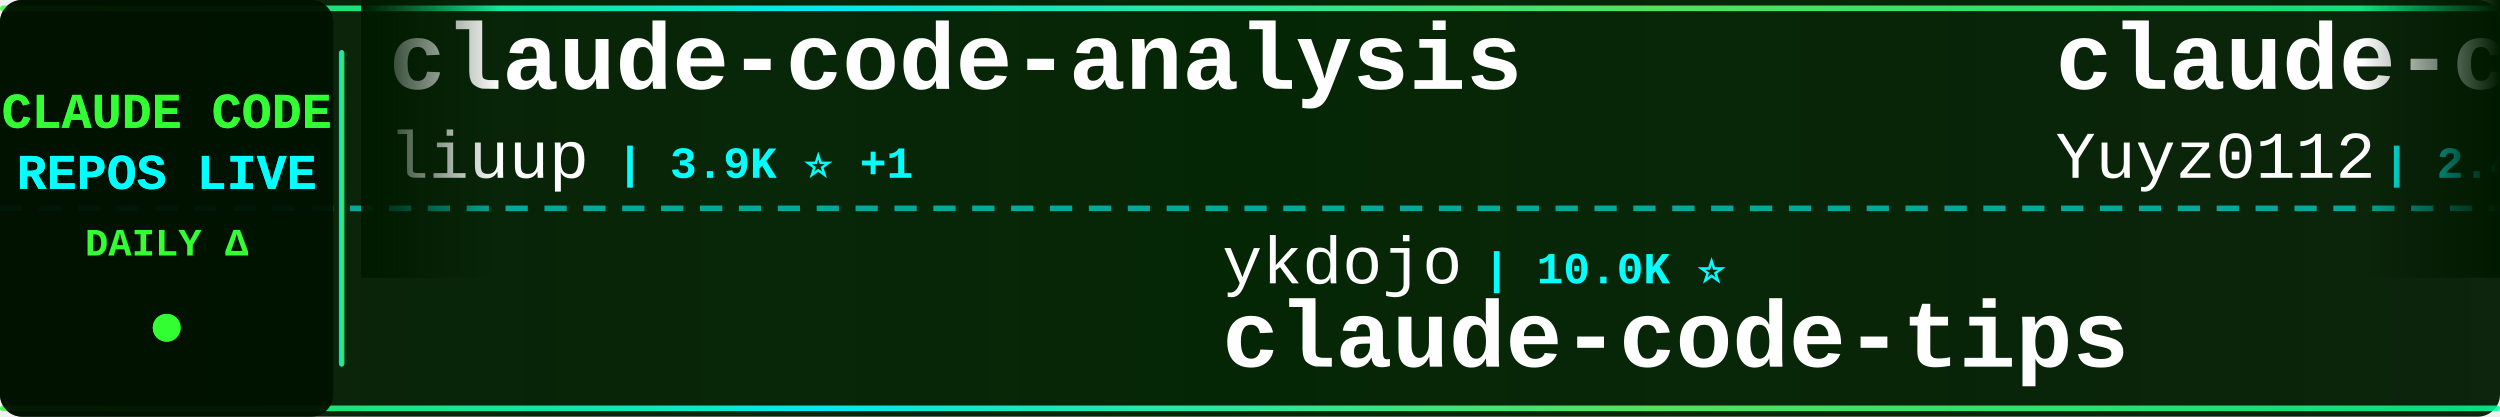
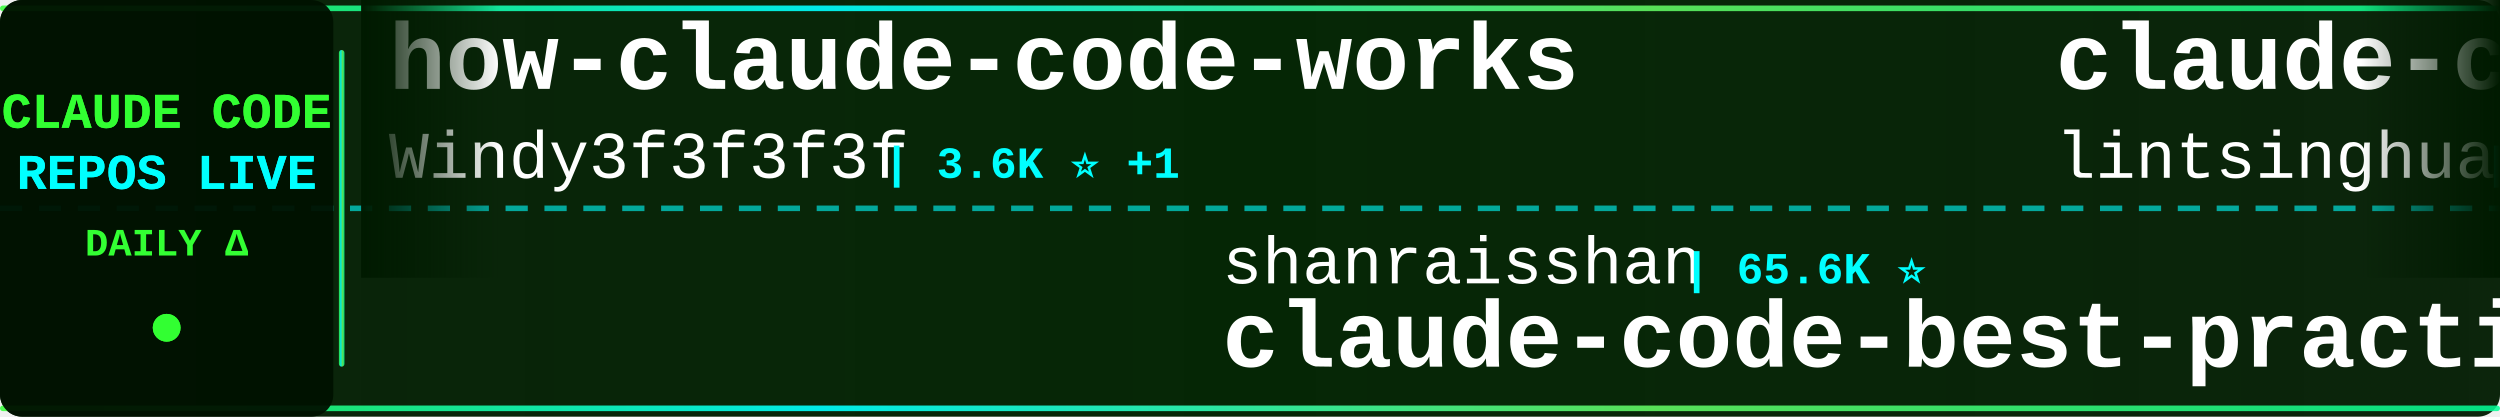
<svg xmlns="http://www.w3.org/2000/svg" width="900" height="150">
  <defs>
    <linearGradient id="tickerBg" x1="0%" y1="0%" x2="100%" y2="0%">
      <stop offset="0%" style="stop-color:#001a00;stop-opacity:0.95" />
      <stop offset="50%" style="stop-color:#002200;stop-opacity:0.98" />
      <stop offset="100%" style="stop-color:#001a00;stop-opacity:0.95" />
    </linearGradient>
    <linearGradient id="borderGrad" x1="0%" y1="0%" x2="100%" y2="0%">
      <stop offset="0%" style="stop-color:#33ff33;stop-opacity:0.85">
        <animate attributeName="stop-opacity" values="0.85;1;0.85" dur="2s" repeatCount="indefinite" />
      </stop>
      <stop offset="33%" style="stop-color:#00ffff;stop-opacity:0.9">
        <animate attributeName="stop-opacity" values="0.9;1;0.9" dur="2.2s" repeatCount="indefinite" />
      </stop>
      <stop offset="66%" style="stop-color:#66ff66;stop-opacity:0.85">
        <animate attributeName="stop-opacity" values="0.85;1;0.85" dur="1.8s" repeatCount="indefinite" />
      </stop>
      <stop offset="100%" style="stop-color:#00ff99;stop-opacity:0.85">
        <animate attributeName="stop-opacity" values="0.85;1;0.85" dur="2s" repeatCount="indefinite" />
      </stop>
    </linearGradient>
    <filter id="textGlow">
      <feGaussianBlur stdDeviation="0.1" result="coloredBlur" />
      <feMerge>
        <feMergeNode in="coloredBlur" />
        <feMergeNode in="SourceGraphic" />
      </feMerge>
    </filter>
    <filter id="metricGlow">
      <feGaussianBlur stdDeviation="0.2" result="coloredBlur" />
      <feMerge>
        <feMergeNode in="coloredBlur" />
        <feMergeNode in="SourceGraphic" />
      </feMerge>
    </filter>
    <linearGradient id="leftFade" x1="0%" y1="0%" x2="100%" y2="0%">
      <stop offset="0%" style="stop-color:#001a00;stop-opacity:1" />
      <stop offset="100%" style="stop-color:#001a00;stop-opacity:0" />
    </linearGradient>
    <linearGradient id="rightFade" x1="0%" y1="0%" x2="100%" y2="0%">
      <stop offset="0%" style="stop-color:#001a00;stop-opacity:0" />
      <stop offset="100%" style="stop-color:#001a00;stop-opacity:1" />
    </linearGradient>
  </defs>
  <rect width="900" height="150" fill="url(#tickerBg)" rx="8" />
  <rect x="0" y="2" width="900" height="2" fill="url(#borderGrad)" rx="1" />
  <rect x="0" y="146" width="900" height="2" fill="url(#borderGrad)" rx="1" />
  <line x1="0" y1="75" x2="900" y2="75" stroke="#00ffff" stroke-width="2" stroke-dasharray="8 6" opacity="0.6" />
  <rect x="0" y="0" width="120" height="150" fill="#001100" opacity="0.95" rx="8" />
  <text x="60" y="46" font-family="'Courier New', monospace" font-size="18" font-weight="bold" fill="#33ff33" text-anchor="middle" filter="url(#textGlow)">
    CLAUDE CODE
  </text>
  <text x="60" y="68" font-family="'Courier New', monospace" font-size="18" font-weight="bold" fill="#00ffff" text-anchor="middle" filter="url(#textGlow)">
    REPOS LIVE
  </text>
  <text x="60" y="92" font-family="'Courier New', monospace" font-size="14" font-weight="bold" fill="#33ff33" text-anchor="middle">
    DAILY Δ
  </text>
  <circle cx="60" cy="118" r="5" fill="#33ff33" filter="url(#metricGlow)">
    <animate attributeName="r" values="4;6;4" dur="1.5s" repeatCount="indefinite" />
    <animate attributeName="opacity" values="0.6;1;0.6" dur="1.5s" repeatCount="indefinite" />
  </circle>
  <rect x="122" y="18" width="2" height="114" fill="url(#borderGrad)" rx="1" />
  <clipPath id="tickerClip">
    <rect x="130" y="0" width="770" height="150" />
  </clipPath>
  <g clip-path="url(#tickerClip)">
    <g id="tickerItems">
      <animateTransform attributeName="transform" attributeType="XML" type="translate" from="0 0" to="-3000 0" dur="54s" repeatCount="indefinite" />
      <g transform="translate(0, 0)">
-         <text x="140" y="32" font-family="'Courier New', monospace" font-size="34" font-weight="bold" fill="#ffffff">claude-code-analysis</text>
-         <text x="140" y="64" font-family="'Courier New', monospace" font-size="24" font-weight="normal" fill="#ffffff" opacity="1.0">liuup</text>
-         <text x="222" y="64" font-family="'Courier New', monospace" font-size="16" font-weight="bold" fill="#00ffff"> | 3.9K ⭐ +1</text>
+         <text x="140" y="32" font-family="'Courier New', monospace" font-size="34" font-weight="bold" fill="#ffffff">how-claude-code-works</text>
+         <text x="140" y="64" font-family="'Courier New', monospace" font-size="24" font-weight="normal" fill="#ffffff" opacity="1.0">Windy3f3f3f3f</text>
+         <text x="318" y="64" font-family="'Courier New', monospace" font-size="16" font-weight="bold" fill="#00ffff"> | 3.6K ⭐ +1</text>
      </g>
      <g transform="translate(300, 0)">
-         <text x="140" y="102" font-family="'Courier New', monospace" font-size="24" font-weight="normal" fill="#ffffff" opacity="1.0">ykdojo</text>
-         <text x="234" y="102" font-family="'Courier New', monospace" font-size="16" font-weight="bold" fill="#00ffff"> | 10.0K ⭐</text>
-         <text x="140" y="132" font-family="'Courier New', monospace" font-size="34" font-weight="bold" fill="#ffffff">claude-code-tips</text>
+         <text x="140" y="102" font-family="'Courier New', monospace" font-size="24" font-weight="normal" fill="#ffffff" opacity="1.0">shanraisshan</text>
+         <text x="306" y="102" font-family="'Courier New', monospace" font-size="16" font-weight="bold" fill="#00ffff"> | 65.6K ⭐</text>
+         <text x="140" y="132" font-family="'Courier New', monospace" font-size="34" font-weight="bold" fill="#ffffff">claude-code-best-practic...</text>
      </g>
      <g transform="translate(600, 0)">
-         <text x="140" y="32" font-family="'Courier New', monospace" font-size="34" font-weight="bold" fill="#ffffff">claude-code-reverse</text>
-         <text x="140" y="64" font-family="'Courier New', monospace" font-size="24" font-weight="normal" fill="#ffffff" opacity="1.0">Yuyz0112</text>
-         <text x="258" y="64" font-family="'Courier New', monospace" font-size="16" font-weight="bold" fill="#00ffff"> | 2.4K ⭐</text>
+         <text x="140" y="32" font-family="'Courier New', monospace" font-size="34" font-weight="bold" fill="#ffffff">claude-code-book</text>
+         <text x="140" y="64" font-family="'Courier New', monospace" font-size="24" font-weight="normal" fill="#ffffff" opacity="1.0">lintsinghua</text>
+         <text x="294" y="64" font-family="'Courier New', monospace" font-size="16" font-weight="bold" fill="#00ffff"> | 4.2K ⭐</text>
      </g>
      <g transform="translate(900, 0)">
-         <text x="140" y="102" font-family="'Courier New', monospace" font-size="24" font-weight="normal" fill="#ffffff" opacity="1.0">lintsinghua</text>
-         <text x="294" y="102" font-family="'Courier New', monospace" font-size="16" font-weight="bold" fill="#00ffff"> | 4.2K ⭐ +4</text>
-         <text x="140" y="132" font-family="'Courier New', monospace" font-size="34" font-weight="bold" fill="#ffffff">claude-code-book</text>
+         <text x="140" y="102" font-family="'Courier New', monospace" font-size="24" font-weight="normal" fill="#ffffff" opacity="1.0">ghuntley</text>
+         <text x="258" y="102" font-family="'Courier New', monospace" font-size="16" font-weight="bold" fill="#00ffff"> | 990 ⭐</text>
+         <text x="140" y="132" font-family="'Courier New', monospace" font-size="34" font-weight="bold" fill="#ffffff">claude-code-source-code-...</text>
      </g>
      <g transform="translate(1200, 0)">
-         <text x="140" y="32" font-family="'Courier New', monospace" font-size="34" font-weight="bold" fill="#ffffff">awesome-claude-code-plug...</text>
-         <text x="140" y="64" font-family="'Courier New', monospace" font-size="24" font-weight="normal" fill="#ffffff" opacity="1.0">ccplugins</text>
-         <text x="270" y="64" font-family="'Courier New', monospace" font-size="16" font-weight="bold" fill="#00ffff"> | 931 ⭐</text>
+         <text x="140" y="32" font-family="'Courier New', monospace" font-size="34" font-weight="bold" fill="#ffffff">Claude-code</text>
+         <text x="140" y="64" font-family="'Courier New', monospace" font-size="24" font-weight="normal" fill="#ffffff" opacity="1.0">zstmfhy</text>
+         <text x="246" y="64" font-family="'Courier New', monospace" font-size="16" font-weight="bold" fill="#00ffff"> | 189 ⭐</text>
      </g>
      <g transform="translate(1500, 0)">
-         <text x="140" y="102" font-family="'Courier New', monospace" font-size="24" font-weight="normal" fill="#ffffff" opacity="1.0">pedrohcgs</text>
-         <text x="270" y="102" font-family="'Courier New', monospace" font-size="16" font-weight="bold" fill="#00ffff"> | 1.6K ⭐</text>
-         <text x="140" y="132" font-family="'Courier New', monospace" font-size="34" font-weight="bold" fill="#ffffff">claude-code-my-workflow</text>
+         <text x="140" y="102" font-family="'Courier New', monospace" font-size="24" font-weight="normal" fill="#ffffff" opacity="1.0">digitalsamba</text>
+         <text x="306" y="102" font-family="'Courier New', monospace" font-size="16" font-weight="bold" fill="#00ffff"> | 2.0K ⭐ +2</text>
+         <text x="140" y="132" font-family="'Courier New', monospace" font-size="34" font-weight="bold" fill="#ffffff">claude-code-video-toolki...</text>
      </g>
      <g transform="translate(1800, 0)">
-         <text x="140" y="32" font-family="'Courier New', monospace" font-size="34" font-weight="bold" fill="#ffffff">claude-code-engineering</text>
-         <text x="140" y="64" font-family="'Courier New', monospace" font-size="24" font-weight="normal" fill="#ffffff" opacity="1.0">huangjia2019</text>
-         <text x="306" y="64" font-family="'Courier New', monospace" font-size="16" font-weight="bold" fill="#00ffff"> | 1.1K ⭐</text>
+         <text x="140" y="32" font-family="'Courier New', monospace" font-size="34" font-weight="bold" fill="#ffffff">claude-code-prompts</text>
+         <text x="140" y="64" font-family="'Courier New', monospace" font-size="24" font-weight="normal" fill="#ffffff" opacity="1.0">repowise-dev</text>
+         <text x="306" y="64" font-family="'Courier New', monospace" font-size="16" font-weight="bold" fill="#00ffff"> | 1.2K ⭐</text>
      </g>
      <g transform="translate(2100, 0)">
-         <text x="140" y="102" font-family="'Courier New', monospace" font-size="24" font-weight="normal" fill="#ffffff" opacity="1.0">huangserva</text>
-         <text x="282" y="102" font-family="'Courier New', monospace" font-size="16" font-weight="bold" fill="#00ffff"> | 627 ⭐</text>
-         <text x="140" y="132" font-family="'Courier New', monospace" font-size="34" font-weight="bold" fill="#ffffff">claude-code-cli</text>
+         <text x="140" y="102" font-family="'Courier New', monospace" font-size="24" font-weight="normal" fill="#ffffff" opacity="1.0">kodu-ai</text>
+         <text x="246" y="102" font-family="'Courier New', monospace" font-size="16" font-weight="bold" fill="#00ffff"> | 5.2K ⭐</text>
+         <text x="140" y="132" font-family="'Courier New', monospace" font-size="34" font-weight="bold" fill="#ffffff">claude-coder</text>
      </g>
      <g transform="translate(2400, 0)">
-         <text x="140" y="32" font-family="'Courier New', monospace" font-size="34" font-weight="bold" fill="#ffffff">learn-claude-code</text>
-         <text x="140" y="64" font-family="'Courier New', monospace" font-size="24" font-weight="normal" fill="#ffffff" opacity="1.0">shareAI-lab</text>
-         <text x="294" y="64" font-family="'Courier New', monospace" font-size="16" font-weight="bold" fill="#00ffff"> | 76.0K ⭐ +13</text>
+         <text x="140" y="32" font-family="'Courier New', monospace" font-size="34" font-weight="bold" fill="#ffffff">edmunds-claude-code</text>
+         <text x="140" y="64" font-family="'Courier New', monospace" font-size="24" font-weight="normal" fill="#ffffff" opacity="1.0">edmund-io</text>
+         <text x="270" y="64" font-family="'Courier New', monospace" font-size="16" font-weight="bold" fill="#00ffff"> | 1.5K ⭐ +1</text>
      </g>
      <g transform="translate(2700, 0)">
-         <text x="140" y="102" font-family="'Courier New', monospace" font-size="24" font-weight="normal" fill="#ffffff" opacity="1.0">anthropics</text>
-         <text x="282" y="102" font-family="'Courier New', monospace" font-size="16" font-weight="bold" fill="#00ffff"> | 6.2K ⭐</text>
-         <text x="140" y="132" font-family="'Courier New', monospace" font-size="34" font-weight="bold" fill="#ffffff">claude-code-security-rev...</text>
+         <text x="140" y="102" font-family="'Courier New', monospace" font-size="24" font-weight="normal" fill="#ffffff" opacity="1.0">Chachamaru127</text>
+         <text x="318" y="102" font-family="'Courier New', monospace" font-size="16" font-weight="bold" fill="#00ffff"> | 3.1K ⭐</text>
+         <text x="140" y="132" font-family="'Courier New', monospace" font-size="34" font-weight="bold" fill="#ffffff">claude-code-harness</text>
      </g>
      <g transform="translate(3000, 0)">
-         <text x="140" y="32" font-family="'Courier New', monospace" font-size="34" font-weight="bold" fill="#ffffff">claude-code-analysis</text>
-         <text x="140" y="64" font-family="'Courier New', monospace" font-size="24" font-weight="normal" fill="#ffffff" opacity="1.0">liuup</text>
-         <text x="222" y="64" font-family="'Courier New', monospace" font-size="16" font-weight="bold" fill="#00ffff"> | 3.9K ⭐ +1</text>
+         <text x="140" y="32" font-family="'Courier New', monospace" font-size="34" font-weight="bold" fill="#ffffff">how-claude-code-works</text>
+         <text x="140" y="64" font-family="'Courier New', monospace" font-size="24" font-weight="normal" fill="#ffffff" opacity="1.0">Windy3f3f3f3f</text>
+         <text x="318" y="64" font-family="'Courier New', monospace" font-size="16" font-weight="bold" fill="#00ffff"> | 3.6K ⭐ +1</text>
      </g>
      <g transform="translate(3300, 0)">
-         <text x="140" y="102" font-family="'Courier New', monospace" font-size="24" font-weight="normal" fill="#ffffff" opacity="1.0">ykdojo</text>
-         <text x="234" y="102" font-family="'Courier New', monospace" font-size="16" font-weight="bold" fill="#00ffff"> | 10.0K ⭐</text>
-         <text x="140" y="132" font-family="'Courier New', monospace" font-size="34" font-weight="bold" fill="#ffffff">claude-code-tips</text>
+         <text x="140" y="102" font-family="'Courier New', monospace" font-size="24" font-weight="normal" fill="#ffffff" opacity="1.0">shanraisshan</text>
+         <text x="306" y="102" font-family="'Courier New', monospace" font-size="16" font-weight="bold" fill="#00ffff"> | 65.6K ⭐</text>
+         <text x="140" y="132" font-family="'Courier New', monospace" font-size="34" font-weight="bold" fill="#ffffff">claude-code-best-practic...</text>
      </g>
      <g transform="translate(3600, 0)">
-         <text x="140" y="32" font-family="'Courier New', monospace" font-size="34" font-weight="bold" fill="#ffffff">claude-code-reverse</text>
-         <text x="140" y="64" font-family="'Courier New', monospace" font-size="24" font-weight="normal" fill="#ffffff" opacity="1.0">Yuyz0112</text>
-         <text x="258" y="64" font-family="'Courier New', monospace" font-size="16" font-weight="bold" fill="#00ffff"> | 2.4K ⭐</text>
+         <text x="140" y="32" font-family="'Courier New', monospace" font-size="34" font-weight="bold" fill="#ffffff">claude-code-book</text>
+         <text x="140" y="64" font-family="'Courier New', monospace" font-size="24" font-weight="normal" fill="#ffffff" opacity="1.0">lintsinghua</text>
+         <text x="294" y="64" font-family="'Courier New', monospace" font-size="16" font-weight="bold" fill="#00ffff"> | 4.2K ⭐</text>
      </g>
      <g transform="translate(3900, 0)">
-         <text x="140" y="102" font-family="'Courier New', monospace" font-size="24" font-weight="normal" fill="#ffffff" opacity="1.0">lintsinghua</text>
-         <text x="294" y="102" font-family="'Courier New', monospace" font-size="16" font-weight="bold" fill="#00ffff"> | 4.2K ⭐ +4</text>
-         <text x="140" y="132" font-family="'Courier New', monospace" font-size="34" font-weight="bold" fill="#ffffff">claude-code-book</text>
+         <text x="140" y="102" font-family="'Courier New', monospace" font-size="24" font-weight="normal" fill="#ffffff" opacity="1.0">ghuntley</text>
+         <text x="258" y="102" font-family="'Courier New', monospace" font-size="16" font-weight="bold" fill="#00ffff"> | 990 ⭐</text>
+         <text x="140" y="132" font-family="'Courier New', monospace" font-size="34" font-weight="bold" fill="#ffffff">claude-code-source-code-...</text>
      </g>
    </g>
  </g>
  <rect x="130" y="0" width="50" height="100" fill="url(#leftFade)" />
  <rect x="850" y="0" width="50" height="100" fill="url(#rightFade)" />
</svg>
